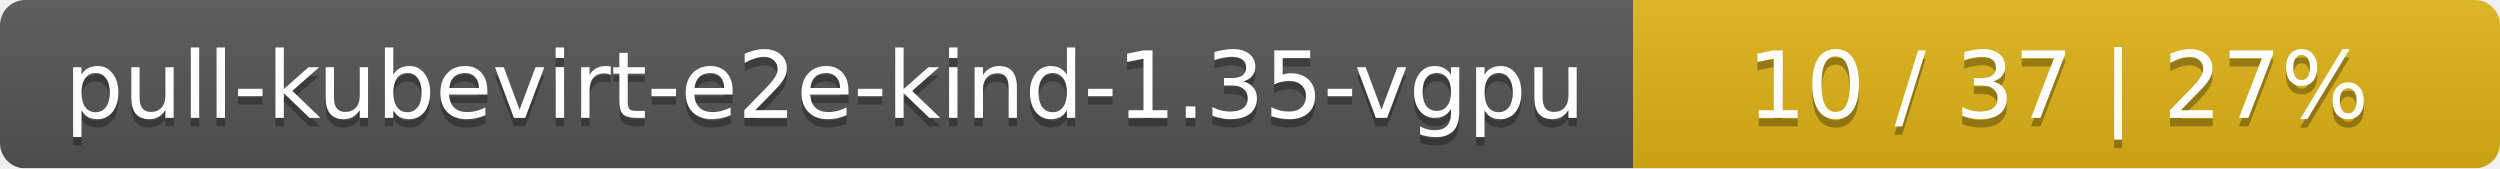
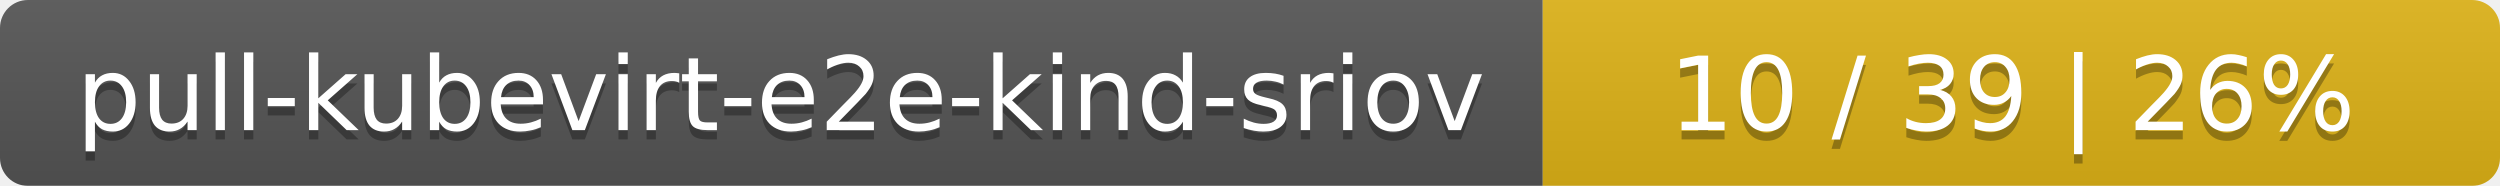
- <svg xmlns="http://www.w3.org/2000/svg" width="297" height="20">
+ <svg xmlns="http://www.w3.org/2000/svg" width="269" height="20">
  <linearGradient id="smooth" x2="0" y2="100%">
    <stop offset="0" stop-color="#bbb" stop-opacity=".1" />
    <stop offset="1" stop-opacity=".1" />
  </linearGradient>
  <mask id="round">
-     <rect width="297" height="20" rx="3" fill="#fff" />
+     <rect width="269" height="20" rx="3" fill="#fff" />
  </mask>
  <g mask="url(#round)">
-     <rect width="194" height="20" fill="#555" />
-     <rect x="194" width="103" height="20" fill="#dfb317" />
-     <rect width="297" height="20" fill="url(#smooth)" />
+     <rect width="166" height="20" fill="#555" />
+     <rect x="166" width="103" height="20" fill="#dfb317" />
+     <rect width="269" height="20" fill="url(#smooth)" />
  </g>
  <g fill="#fff" text-anchor="middle" font-family="DejaVu Sans,Verdana,Geneva,sans-serif" font-size="11">
-     <text x="98" y="15" fill="#010101" fill-opacity=".3">pull-kubevirt-e2e-kind-1.35-vgpu</text>
-     <text x="98" y="14">pull-kubevirt-e2e-kind-1.35-vgpu</text>
-     <text x="244.5" y="15" fill="#010101" fill-opacity=".3">10 / 37    |    27%</text>
-     <text x="244.5" y="14">10 / 37    |    27%</text>
+     <text x="84" y="15" fill="#010101" fill-opacity=".3">pull-kubevirt-e2e-kind-sriov</text>
+     <text x="84" y="14">pull-kubevirt-e2e-kind-sriov</text>
+     <text x="216.5" y="15" fill="#010101" fill-opacity=".3">10 / 39    |    26%</text>
+     <text x="216.5" y="14">10 / 39    |    26%</text>
  </g>
</svg>
